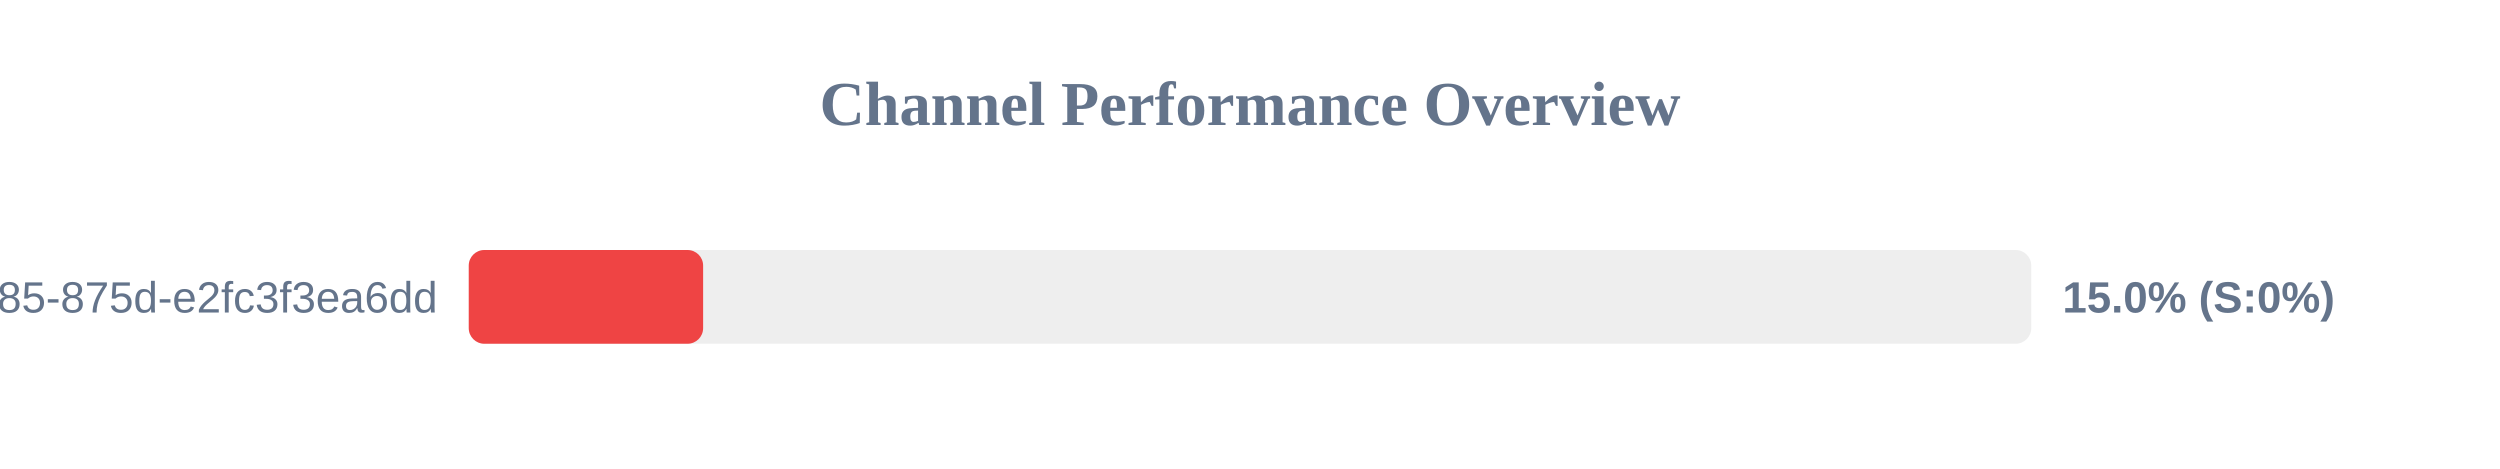
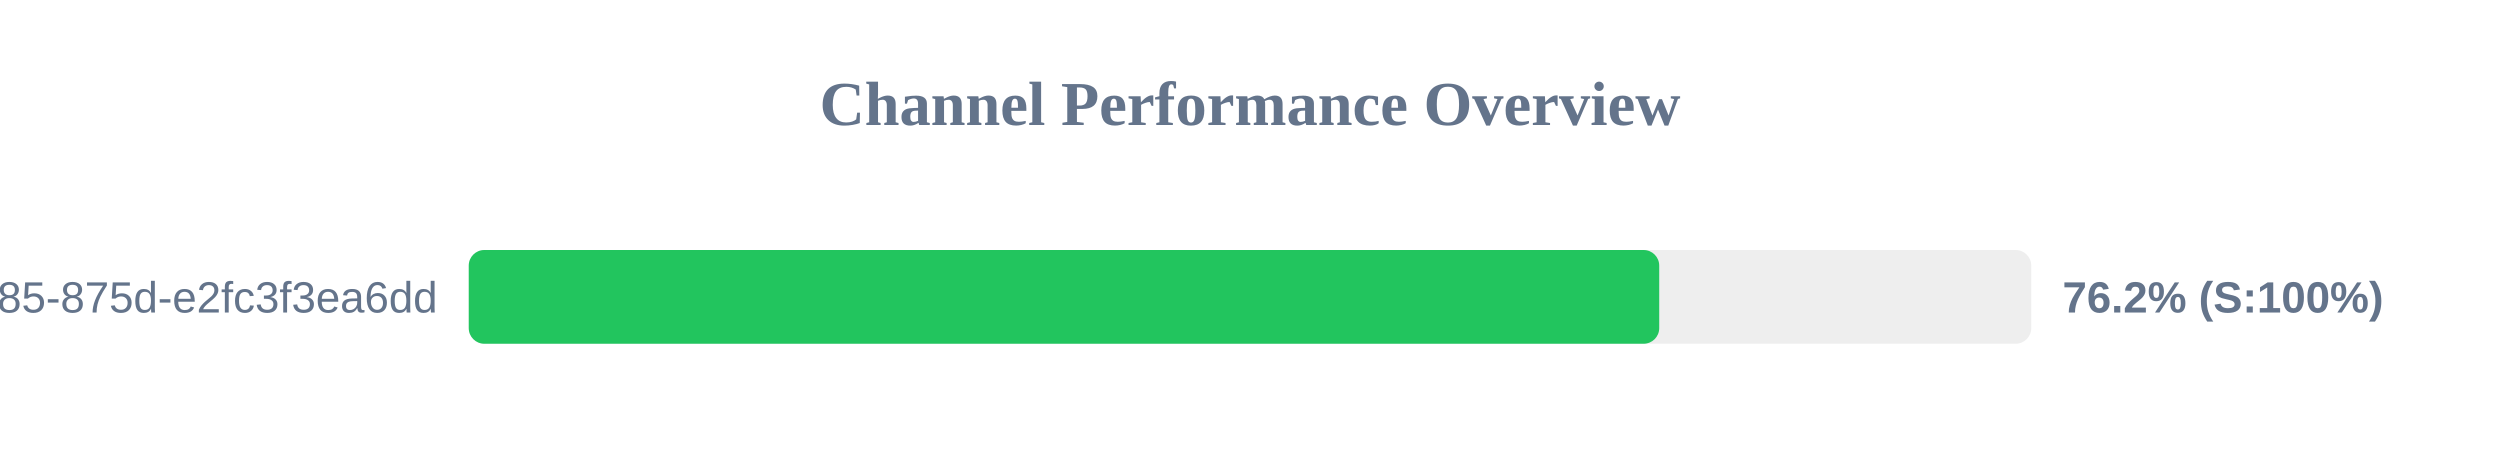
<svg xmlns="http://www.w3.org/2000/svg" width="800" height="150" version="1.1">
  <style>
        .row { font: 14px Arial; fill: #64748b; }
        .score { font: bold 14px Arial; fill: #64748b; }
    </style>
  <text x="400" y="40" text-anchor="middle" font-size="20px" font-weight="bold" fill="#64748b">Channel Performance Overview</text>
  <rect x="150" y="80" width="500" height="30" fill="#eee" rx="5" />
-   <rect x="150" y="80" width="75.0" height="30" fill="#ef4444" rx="5" />
+   <rect x="150" y="80" width="380.95" height="30" fill="#22c55e" rx="5" />
  <text x="140" y="100" text-anchor="end" class="row">?uuid=1045aedf-053c-4585-875d-e2fc3f3ea6dd</text>
-   <text x="660" y="100" text-anchor="start" class="score">15.0% (S:0%)</text>
+   <text x="660" y="100" text-anchor="start" class="score">76.2% (S:100%)</text>
</svg>
